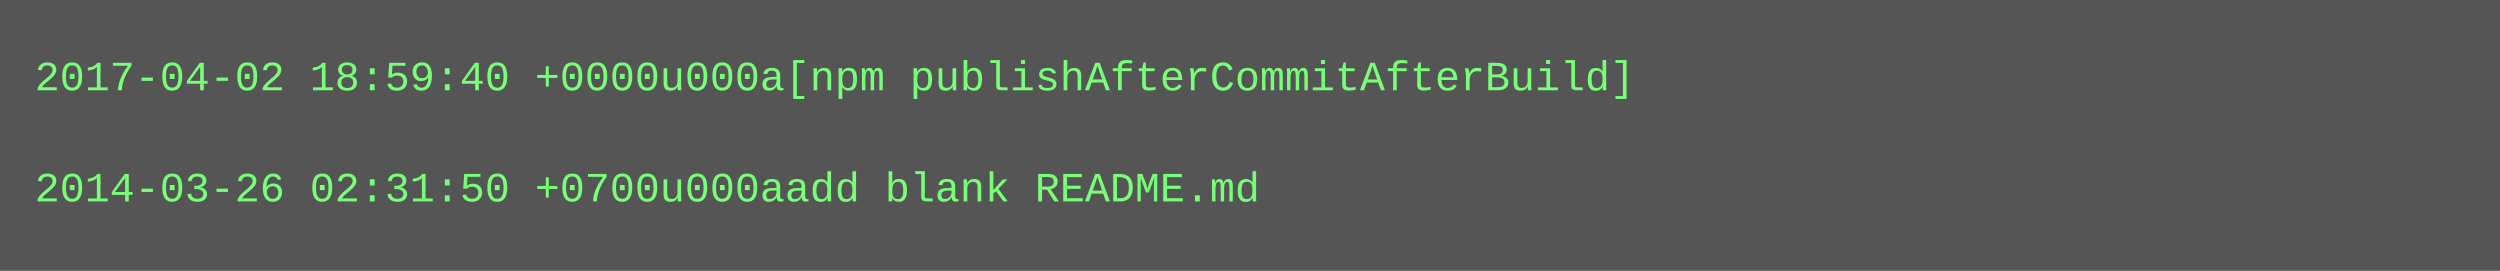
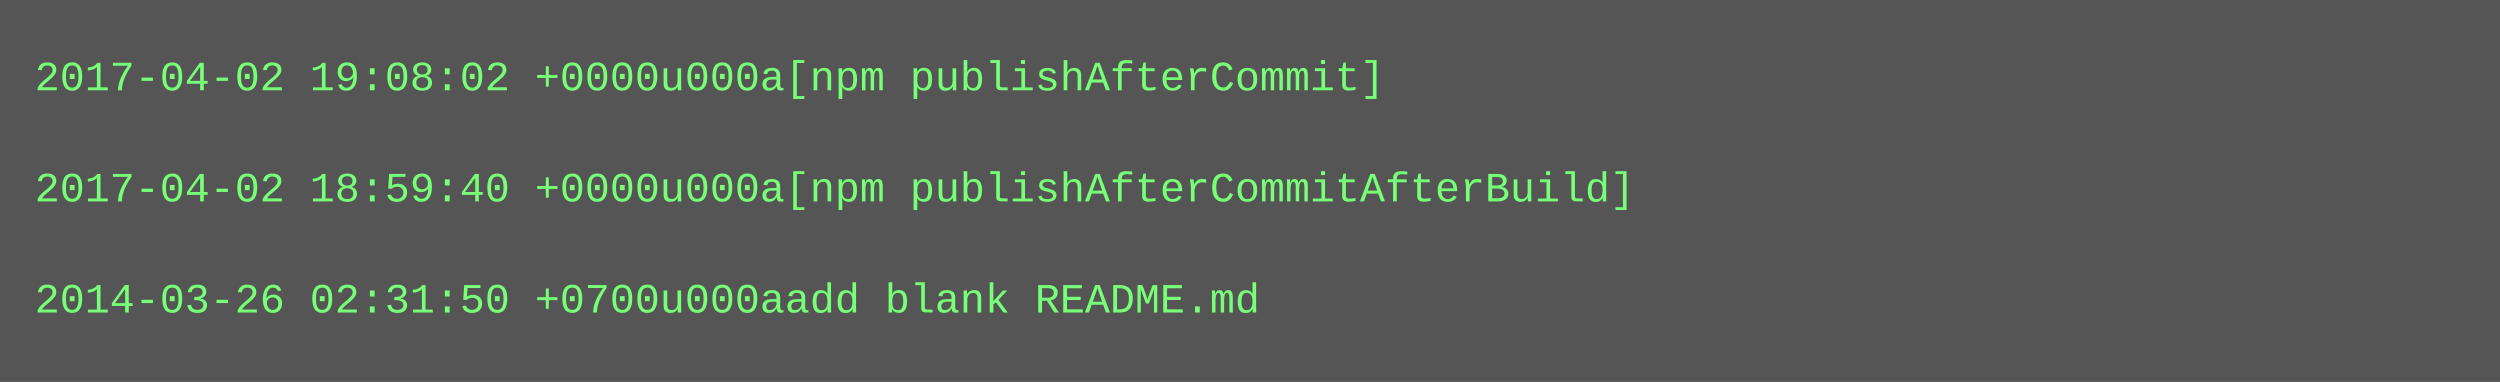
- <svg xmlns="http://www.w3.org/2000/svg" height="78" width="720">
-   <rect height="78" fill="#555" width="720" />
+ <svg xmlns="http://www.w3.org/2000/svg" height="110" width="720">
+   <rect height="110" fill="#555" width="720" />
  <text fill="#7f7" font-family="Courier New" font-size="12" xml:space="preserve">
-     <tspan x="10" y="26">2017-04-02 18:59:40 +0000u000a[npm publishAfterCommitAfterBuild]</tspan>
+     <tspan x="10" y="26">2017-04-02 19:08:02 +0000u000a[npm publishAfterCommit]</tspan>
    <tspan x="10" y="42" />
-     <tspan x="10" y="58">2014-03-26 02:31:50 +0700u000aadd blank README.md</tspan>
+     <tspan x="10" y="58">2017-04-02 18:59:40 +0000u000a[npm publishAfterCommitAfterBuild]</tspan>
+     <tspan x="10" y="74" />
+     <tspan x="10" y="90">2014-03-26 02:31:50 +0700u000aadd blank README.md</tspan>
  </text>
</svg>
